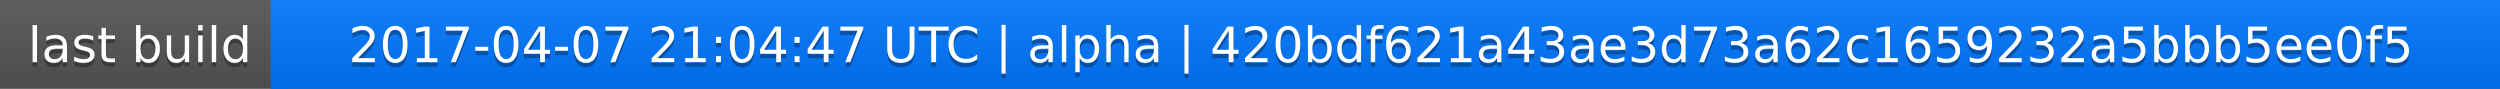
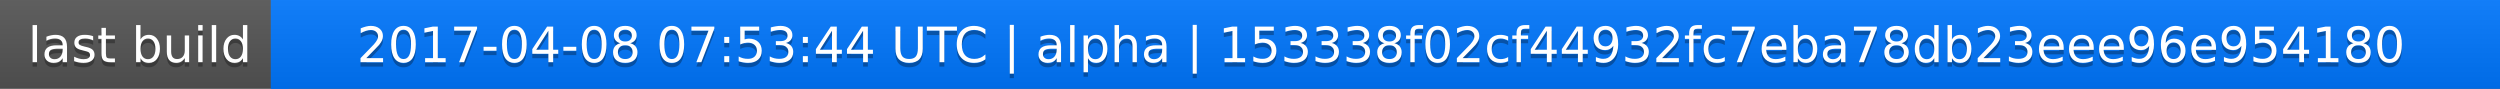
<svg xmlns="http://www.w3.org/2000/svg" width="563" height="20">
  <linearGradient id="a" x2="0" y2="100%">
    <stop offset="0" stop-color="#bbb" stop-opacity=".1" />
    <stop offset="1" stop-opacity=".1" />
  </linearGradient>
  <rect rx="0" width="563" height="20" fill="#555" />
  <rect rx="0" x="61" width="502" height="20" fill="#07f" />
  <path fill="#07f" d="M61 0h4v20h-4z" />
  <rect rx="0" width="563" height="20" fill="url(#a)" />
  <g fill="#fff" text-anchor="middle" font-family="DejaVu Sans,Verdana,Geneva,sans-serif" font-size="11">
    <text x="31.5" y="15" fill="#010101" fill-opacity=".3">last build</text>
    <text x="31.5" y="14">last build</text>
-     <text x="311" y="15" fill="#010101" fill-opacity=".3">2017-04-07 21:04:47 UTC | alpha | 420bdf621a43ae3d73a62c1659232a5bbb5ee0f5</text>
-     <text x="311" y="14">2017-04-07 21:04:47 UTC | alpha | 420bdf621a43ae3d73a62c1659232a5bbb5ee0f5</text>
+     <text x="311" y="15" fill="#010101" fill-opacity=".3">2017-04-08 07:53:44 UTC | alpha | 153338f02cf44932fc7eba78db23eee96e954180</text>
+     <text x="311" y="14">2017-04-08 07:53:44 UTC | alpha | 153338f02cf44932fc7eba78db23eee96e954180</text>
  </g>
</svg>
